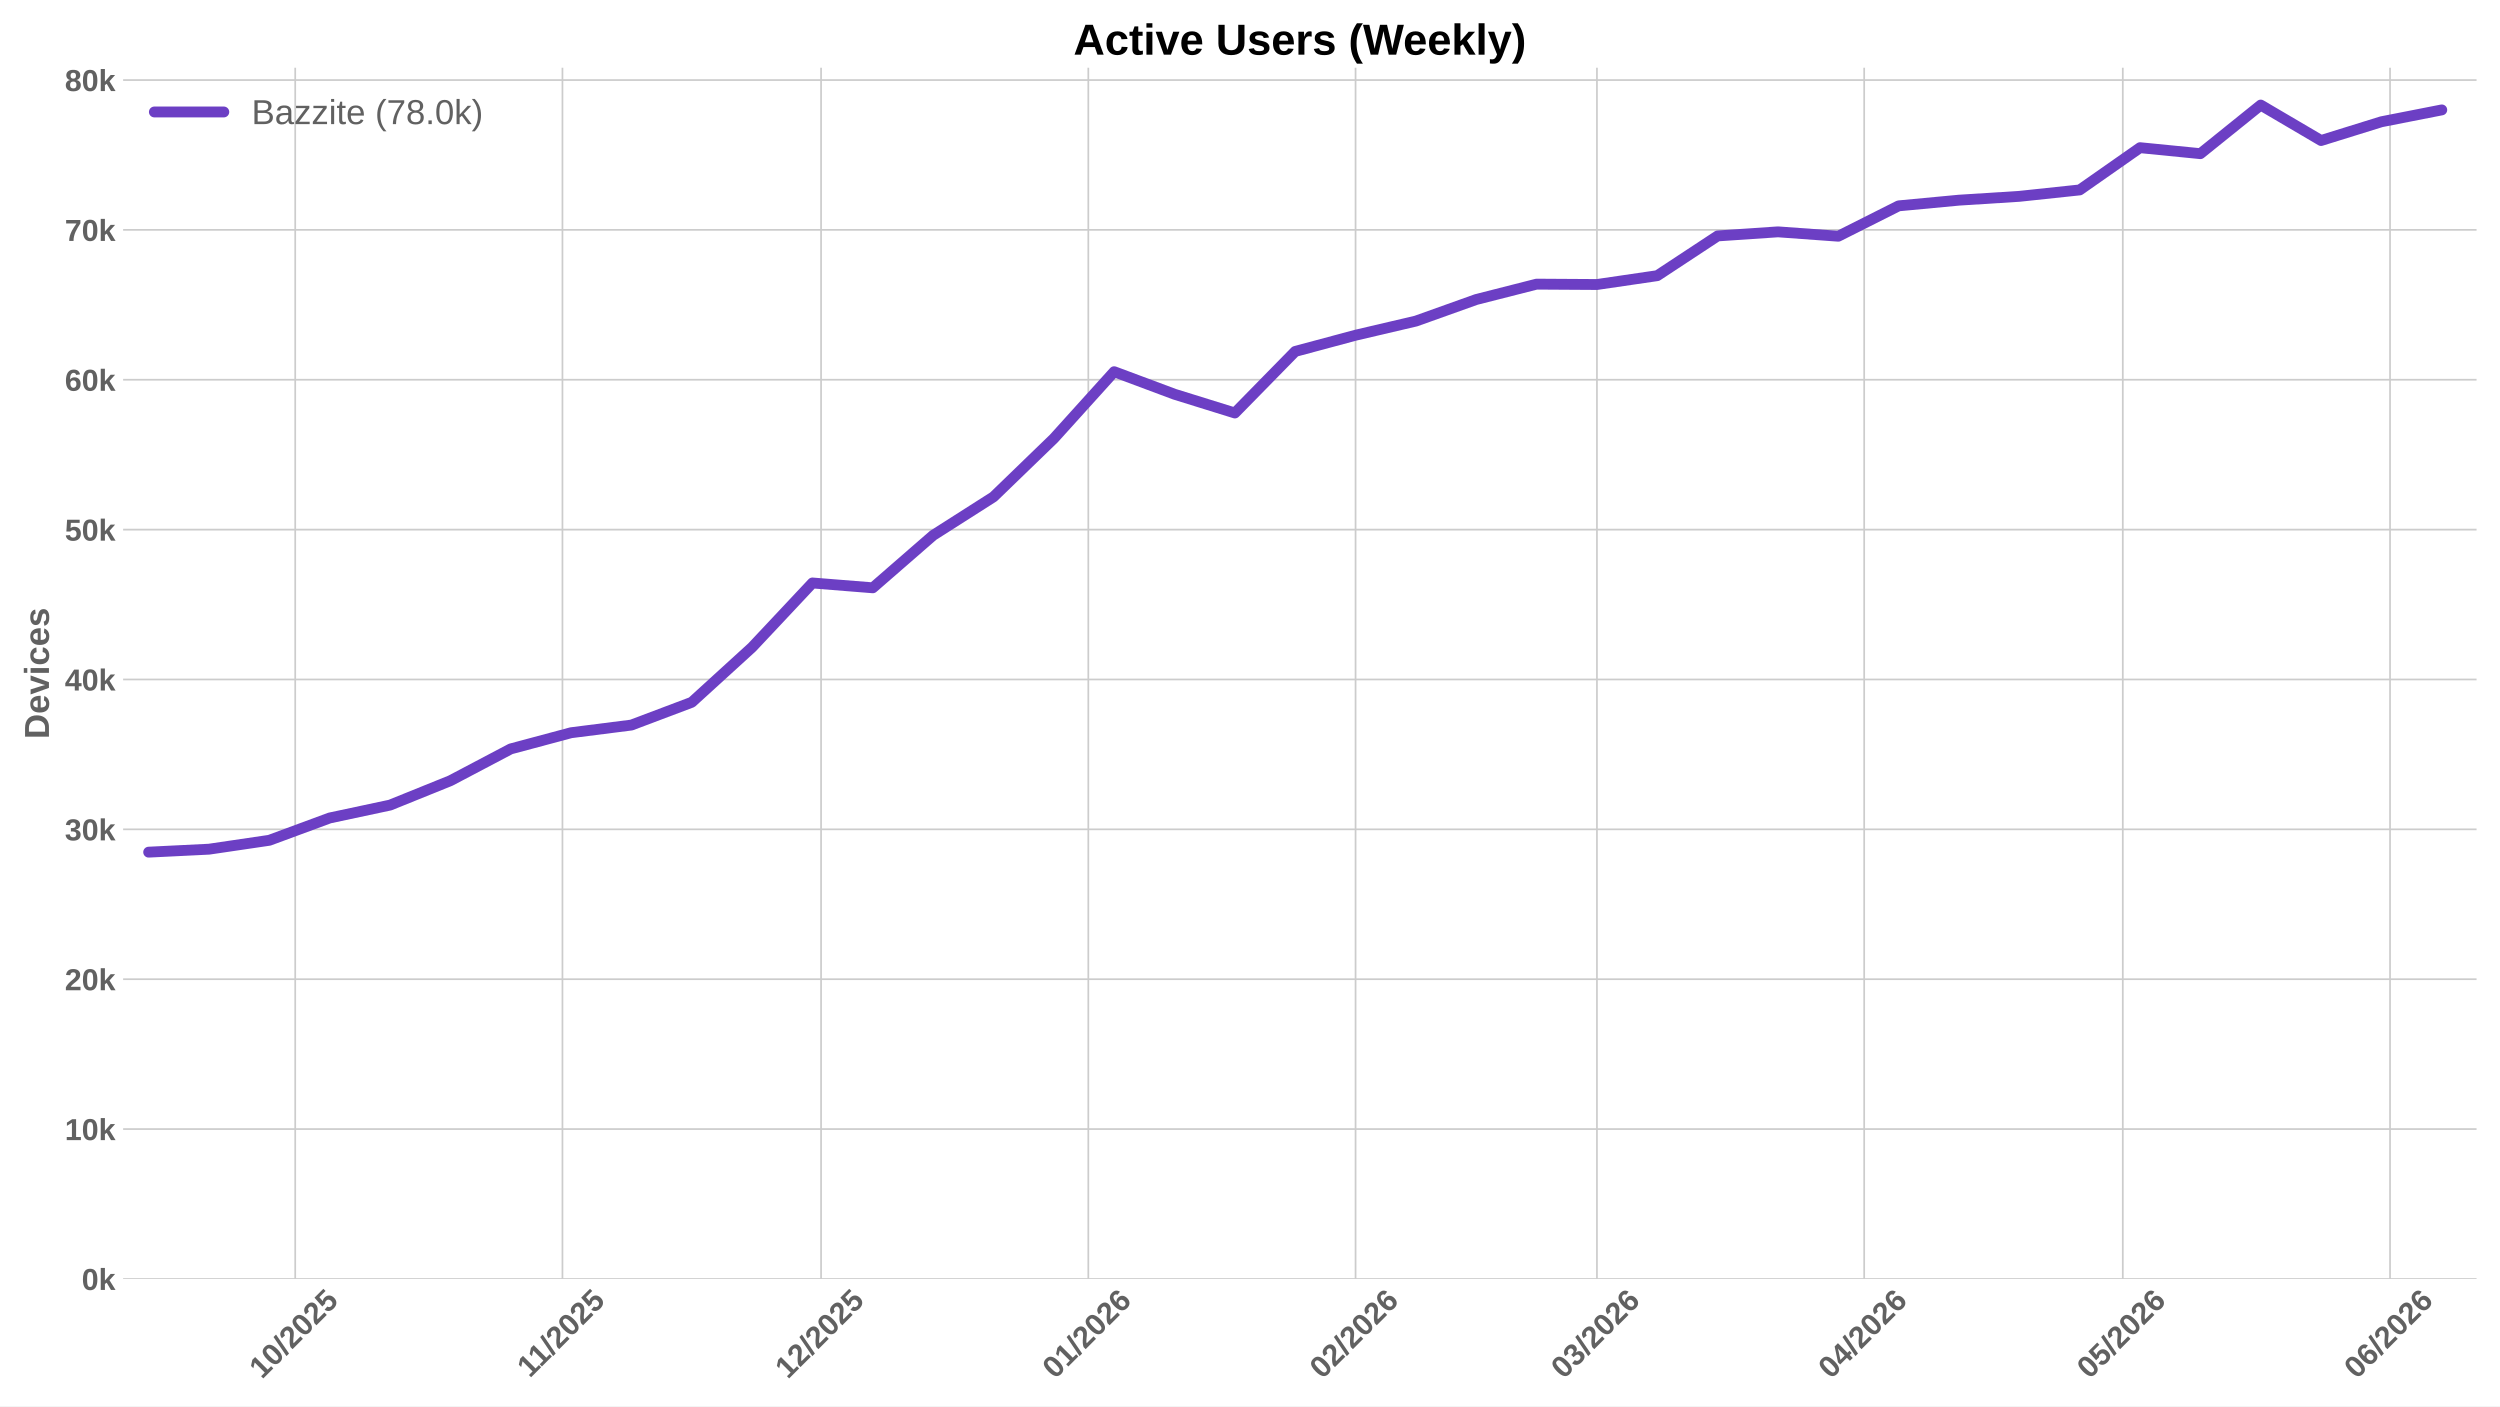
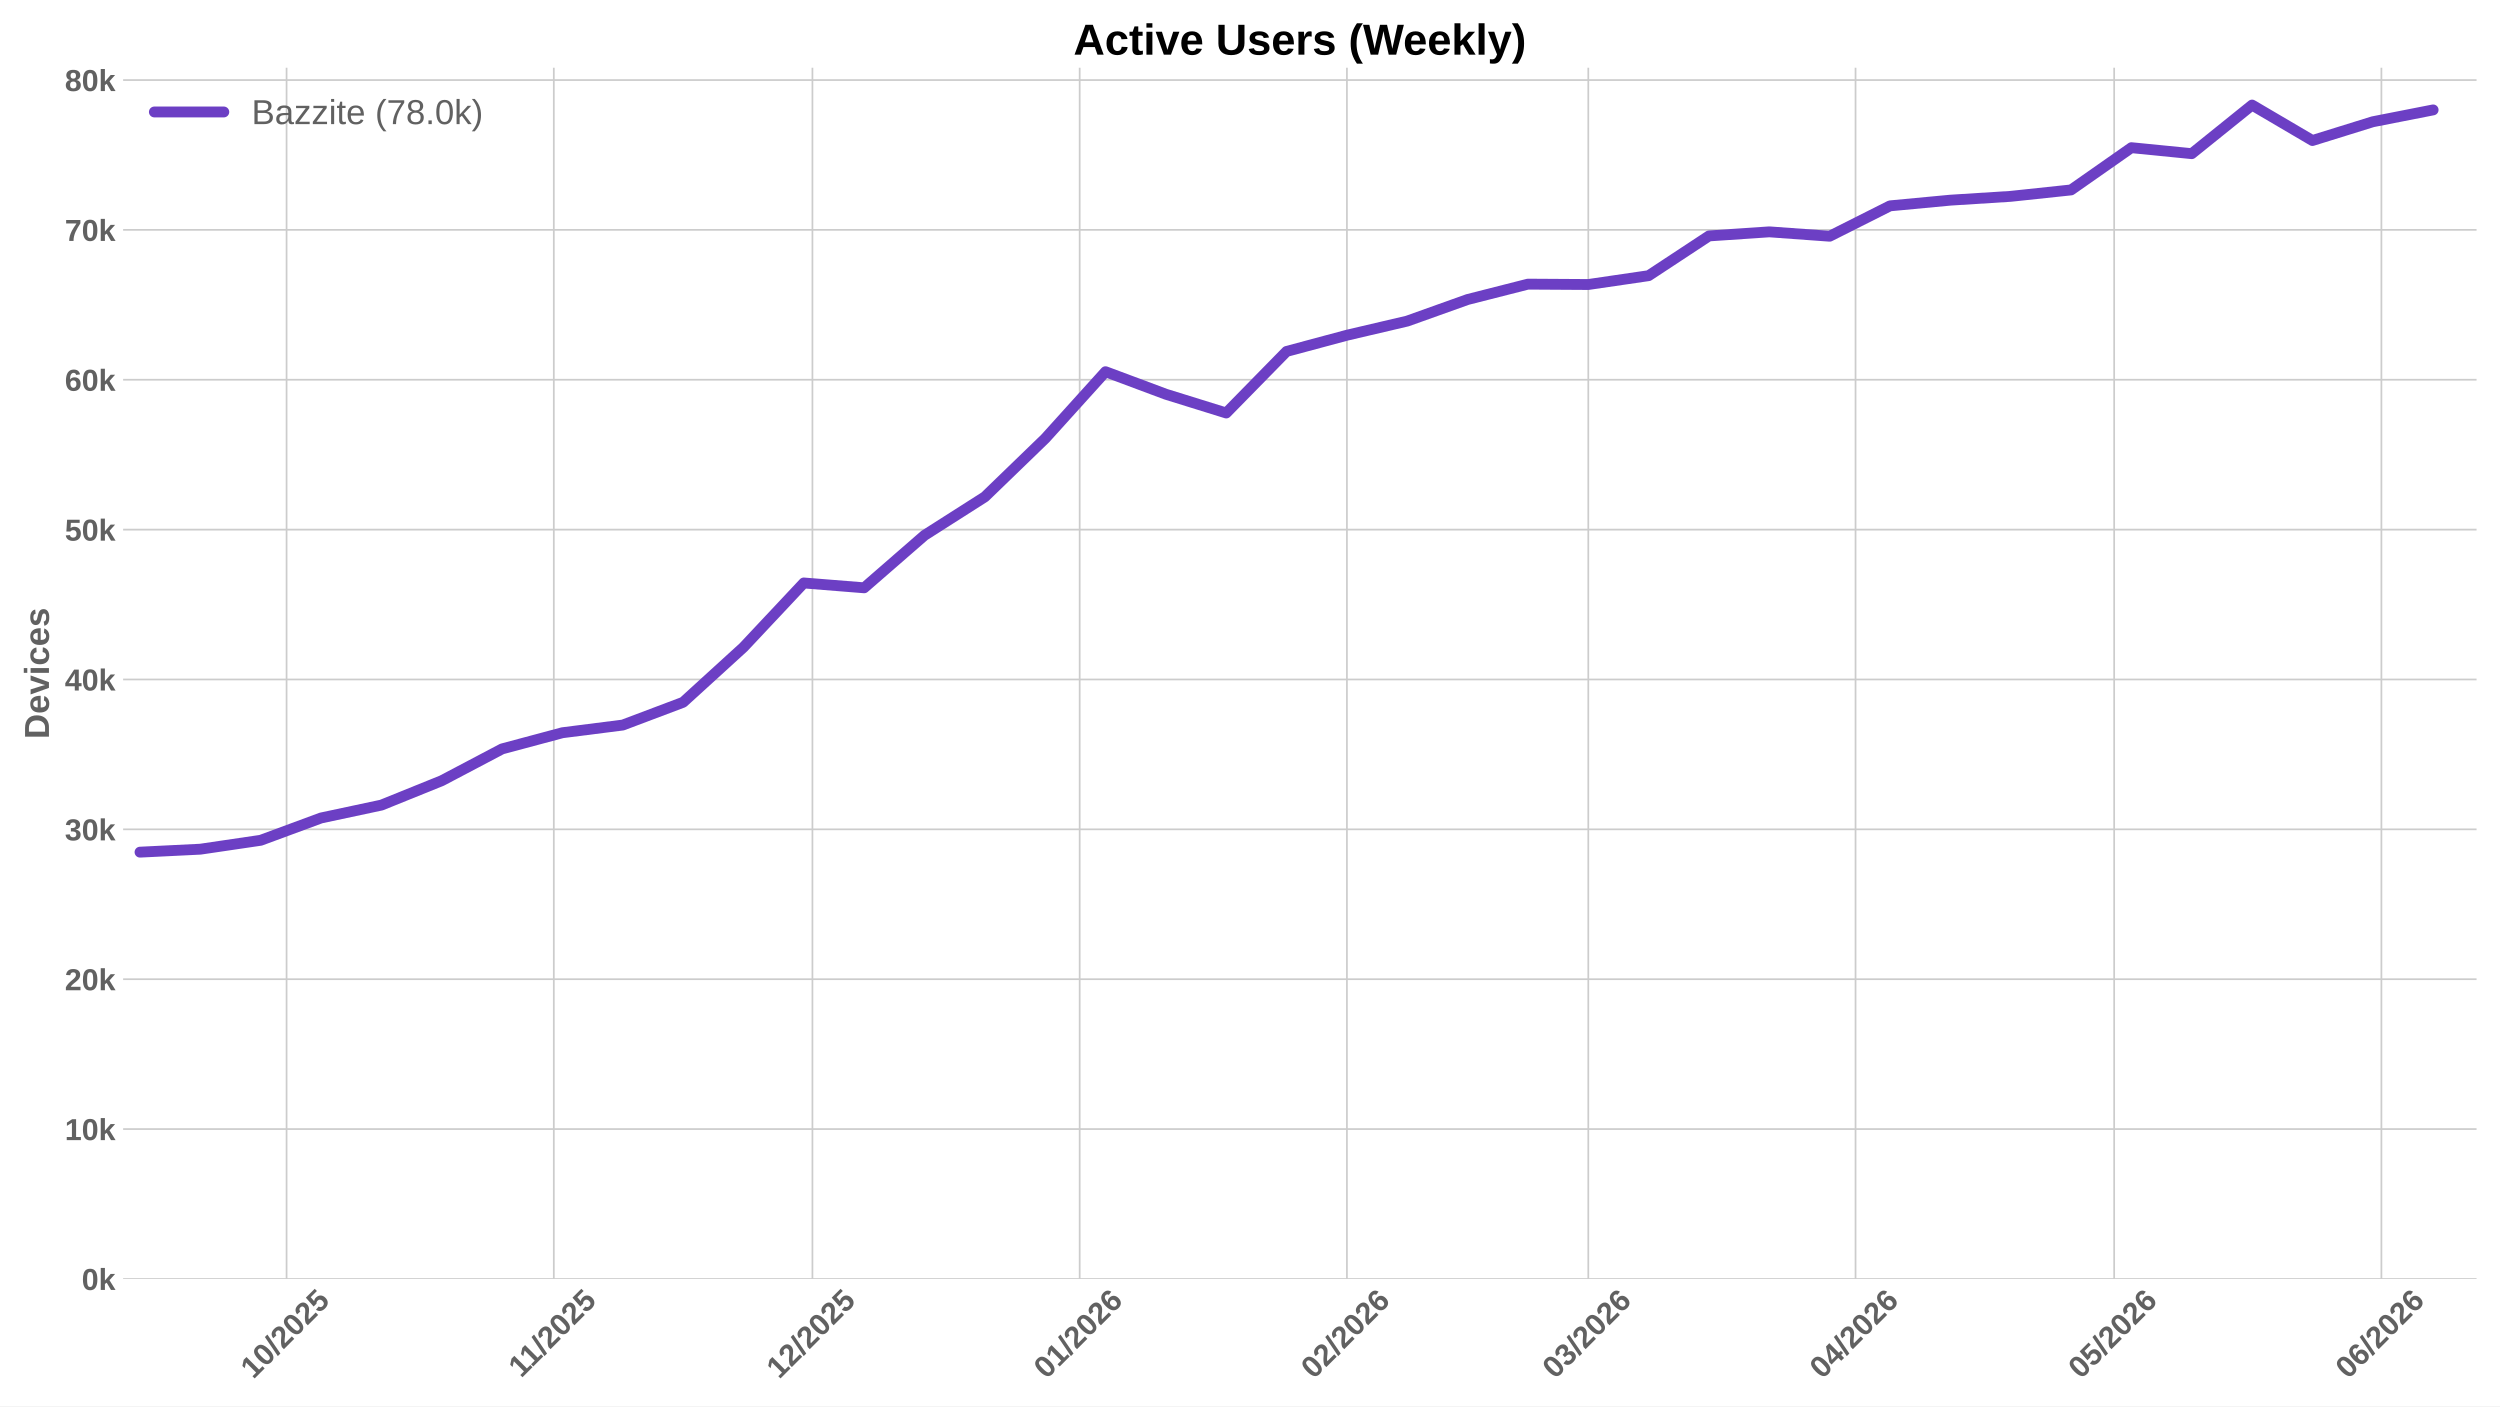
<svg xmlns="http://www.w3.org/2000/svg" xmlns:xlink="http://www.w3.org/1999/xlink" width="1152pt" height="648pt" viewBox="0 0 1152 648" version="1.1">
  <defs>
    <style type="text/css">*{stroke-linejoin: round; stroke-linecap: butt}</style>
  </defs>
  <g id="figure_1">
    <g id="patch_1">
      <path d="M 0 648  L 1152 648  L 1152 0  L 0 0  z " style="fill: #ffffff" />
    </g>
    <g id="axes_1">
      <g id="patch_2">
        <path d="M 56.73 589.343  L 1141.2 589.343  L 1141.2 31.2  L 56.73 31.2  z " style="fill: #ffffff" />
      </g>
      <g id="matplotlib.axis_1">
        <g id="xtick_1">
          <g id="line2d_1">
-             <path d="M 136.033 589.343  L 136.033 31.2  " clip-path="url(#pcc58711323)" style="fill: none; stroke: #cccccc; stroke-width: 0.8; stroke-linecap: round" />
+             <path d="M 132.051 589.343  L 132.051 31.2  " clip-path="url(#pa028aa3d44)" style="fill: none; stroke: #cccccc; stroke-width: 0.8; stroke-linecap: round" />
          </g>
          <g id="line2d_2" />
          <g id="text_1">
-             <g style="fill: #616161" transform="translate(120.7027 635.7977) rotate(-45) scale(0.14 -0.14)">
+             <g style="fill: #616161" transform="translate(116.7211 635.7977) rotate(-45) scale(0.14 -0.14)">
              <defs>
                <path id="LiberationSans-Bold-31" d="M 403 0  L 403 653  L 1494 653  L 1494 3656  L 438 2997  L 438 3688  L 1541 4403  L 2372 4403  L 2372 653  L 3381 653  L 3381 0  L 403 0  z " transform="scale(0.015625)" />
                <path id="LiberationSans-Bold-30" d="M 3297 2203  Q 3297 1088 2914 512  Q 2531 -63 1766 -63  Q 253 -63 253 2203  Q 253 2994 418 3494  Q 584 3994 915 4231  Q 1247 4469 1791 4469  Q 2572 4469 2934 3903  Q 3297 3338 3297 2203  z M 2416 2203  Q 2416 2813 2356 3150  Q 2297 3488 2165 3634  Q 2034 3781 1784 3781  Q 1519 3781 1383 3632  Q 1247 3484 1189 3148  Q 1131 2813 1131 2203  Q 1131 1600 1192 1261  Q 1253 922 1386 775  Q 1519 628 1772 628  Q 2022 628 2158 783  Q 2294 938 2355 1278  Q 2416 1619 2416 2203  z " transform="scale(0.015625)" />
                <path id="LiberationSans-Bold-2f" d="M 63 -128  L 972 4638  L 1716 4638  L 822 -128  L 63 -128  z " transform="scale(0.015625)" />
                <path id="LiberationSans-Bold-32" d="M 222 0  L 222 609  Q 394 988 711 1347  Q 1028 1706 1509 2097  Q 1972 2472 2158 2715  Q 2344 2959 2344 3194  Q 2344 3769 1766 3769  Q 1484 3769 1336 3617  Q 1188 3466 1144 3163  L 259 3213  Q 334 3825 717 4147  Q 1100 4469 1759 4469  Q 2472 4469 2853 4144  Q 3234 3819 3234 3231  Q 3234 2922 3112 2672  Q 2991 2422 2800 2211  Q 2609 2000 2376 1815  Q 2144 1631 1925 1456  Q 1706 1281 1526 1103  Q 1347 925 1259 722  L 3303 722  L 3303 0  L 222 0  z " transform="scale(0.015625)" />
                <path id="LiberationSans-Bold-35" d="M 3381 1466  Q 3381 766 2945 351  Q 2509 -63 1750 -63  Q 1088 -63 689 235  Q 291 534 197 1100  L 1075 1172  Q 1144 891 1319 762  Q 1494 634 1759 634  Q 2088 634 2283 843  Q 2478 1053 2478 1447  Q 2478 1794 2293 2001  Q 2109 2209 1778 2209  Q 1413 2209 1181 1925  L 325 1925  L 478 4403  L 3125 4403  L 3125 3750  L 1275 3750  L 1203 2638  Q 1522 2919 2000 2919  Q 2628 2919 3004 2528  Q 3381 2138 3381 1466  z " transform="scale(0.015625)" />
              </defs>
              <use xlink:href="#LiberationSans-Bold-31" />
              <use xlink:href="#LiberationSans-Bold-30" transform="translate(55.61523 0)" />
              <use xlink:href="#LiberationSans-Bold-2f" transform="translate(111.2305 0)" />
              <use xlink:href="#LiberationSans-Bold-32" transform="translate(139.0137 0)" />
              <use xlink:href="#LiberationSans-Bold-30" transform="translate(194.6289 0)" />
              <use xlink:href="#LiberationSans-Bold-32" transform="translate(250.2441 0)" />
              <use xlink:href="#LiberationSans-Bold-35" transform="translate(305.8594 0)" />
            </g>
          </g>
        </g>
        <g id="xtick_2">
          <g id="line2d_3">
-             <path d="M 259.178 589.343  L 259.178 31.2  " clip-path="url(#pcc58711323)" style="fill: none; stroke: #cccccc; stroke-width: 0.8; stroke-linecap: round" />
+             <path d="M 255.196 589.343  L 255.196 31.2  " clip-path="url(#pa028aa3d44)" style="fill: none; stroke: #cccccc; stroke-width: 0.8; stroke-linecap: round" />
          </g>
          <g id="line2d_4" />
          <g id="text_2">
-             <g style="fill: #616161" transform="translate(244.1198 635.2532) rotate(-45) scale(0.14 -0.14)">
+             <g style="fill: #616161" transform="translate(240.1382 635.2532) rotate(-45) scale(0.14 -0.14)">
              <use xlink:href="#LiberationSans-Bold-31" />
              <use xlink:href="#LiberationSans-Bold-31" transform="translate(50.11523 0)" />
              <use xlink:href="#LiberationSans-Bold-2f" transform="translate(105.7305 0)" />
              <use xlink:href="#LiberationSans-Bold-32" transform="translate(133.5137 0)" />
              <use xlink:href="#LiberationSans-Bold-30" transform="translate(189.1289 0)" />
              <use xlink:href="#LiberationSans-Bold-32" transform="translate(244.7441 0)" />
              <use xlink:href="#LiberationSans-Bold-35" transform="translate(300.3594 0)" />
            </g>
          </g>
        </g>
        <g id="xtick_3">
          <g id="line2d_5">
-             <path d="M 378.35 589.343  L 378.35 31.2  " clip-path="url(#pcc58711323)" style="fill: none; stroke: #cccccc; stroke-width: 0.8; stroke-linecap: round" />
+             <path d="M 374.369 589.343  L 374.369 31.2  " clip-path="url(#pa028aa3d44)" style="fill: none; stroke: #cccccc; stroke-width: 0.8; stroke-linecap: round" />
          </g>
          <g id="line2d_6" />
          <g id="text_3">
-             <g style="fill: #616161" transform="translate(363.0201 635.7977) rotate(-45) scale(0.14 -0.14)">
+             <g style="fill: #616161" transform="translate(359.0385 635.7977) rotate(-45) scale(0.14 -0.14)">
              <use xlink:href="#LiberationSans-Bold-31" />
              <use xlink:href="#LiberationSans-Bold-32" transform="translate(55.61523 0)" />
              <use xlink:href="#LiberationSans-Bold-2f" transform="translate(111.2305 0)" />
              <use xlink:href="#LiberationSans-Bold-32" transform="translate(139.0137 0)" />
              <use xlink:href="#LiberationSans-Bold-30" transform="translate(194.6289 0)" />
              <use xlink:href="#LiberationSans-Bold-32" transform="translate(250.2441 0)" />
              <use xlink:href="#LiberationSans-Bold-35" transform="translate(305.8594 0)" />
            </g>
          </g>
        </g>
        <g id="xtick_4">
          <g id="line2d_7">
-             <path d="M 501.495 589.343  L 501.495 31.2  " clip-path="url(#pcc58711323)" style="fill: none; stroke: #cccccc; stroke-width: 0.8; stroke-linecap: round" />
+             <path d="M 497.514 589.343  L 497.514 31.2  " clip-path="url(#pa028aa3d44)" style="fill: none; stroke: #cccccc; stroke-width: 0.8; stroke-linecap: round" />
          </g>
          <g id="line2d_8" />
          <g id="text_4">
-             <g style="fill: #616161" transform="translate(486.1651 635.7977) rotate(-45) scale(0.14 -0.14)">
+             <g style="fill: #616161" transform="translate(482.1835 635.7977) rotate(-45) scale(0.14 -0.14)">
              <defs>
                <path id="LiberationSans-Bold-36" d="M 3328 1441  Q 3328 738 2934 337  Q 2541 -63 1847 -63  Q 1069 -63 651 482  Q 234 1028 234 2100  Q 234 3278 657 3873  Q 1081 4469 1869 4469  Q 2428 4469 2751 4222  Q 3075 3975 3209 3456  L 2381 3341  Q 2263 3775 1850 3775  Q 1497 3775 1295 3422  Q 1094 3069 1094 2350  Q 1234 2584 1484 2709  Q 1734 2834 2050 2834  Q 2641 2834 2984 2459  Q 3328 2084 3328 1441  z M 2447 1416  Q 2447 1791 2273 1989  Q 2100 2188 1797 2188  Q 1506 2188 1331 2002  Q 1156 1816 1156 1509  Q 1156 1125 1339 873  Q 1522 622 1819 622  Q 2116 622 2281 833  Q 2447 1044 2447 1416  z " transform="scale(0.015625)" />
              </defs>
              <use xlink:href="#LiberationSans-Bold-30" />
              <use xlink:href="#LiberationSans-Bold-31" transform="translate(55.61523 0)" />
              <use xlink:href="#LiberationSans-Bold-2f" transform="translate(111.2305 0)" />
              <use xlink:href="#LiberationSans-Bold-32" transform="translate(139.0137 0)" />
              <use xlink:href="#LiberationSans-Bold-30" transform="translate(194.6289 0)" />
              <use xlink:href="#LiberationSans-Bold-32" transform="translate(250.2441 0)" />
              <use xlink:href="#LiberationSans-Bold-36" transform="translate(305.8594 0)" />
            </g>
          </g>
        </g>
        <g id="xtick_5">
          <g id="line2d_9">
-             <path d="M 624.64 589.343  L 624.64 31.2  " clip-path="url(#pcc58711323)" style="fill: none; stroke: #cccccc; stroke-width: 0.8; stroke-linecap: round" />
+             <path d="M 620.659 589.343  L 620.659 31.2  " clip-path="url(#pa028aa3d44)" style="fill: none; stroke: #cccccc; stroke-width: 0.8; stroke-linecap: round" />
          </g>
          <g id="line2d_10" />
          <g id="text_5">
-             <g style="fill: #616161" transform="translate(609.31 635.7977) rotate(-45) scale(0.14 -0.14)">
+             <g style="fill: #616161" transform="translate(605.3284 635.7977) rotate(-45) scale(0.14 -0.14)">
              <use xlink:href="#LiberationSans-Bold-30" />
              <use xlink:href="#LiberationSans-Bold-32" transform="translate(55.61523 0)" />
              <use xlink:href="#LiberationSans-Bold-2f" transform="translate(111.2305 0)" />
              <use xlink:href="#LiberationSans-Bold-32" transform="translate(139.0137 0)" />
              <use xlink:href="#LiberationSans-Bold-30" transform="translate(194.6289 0)" />
              <use xlink:href="#LiberationSans-Bold-32" transform="translate(250.2441 0)" />
              <use xlink:href="#LiberationSans-Bold-36" transform="translate(305.8594 0)" />
            </g>
          </g>
        </g>
        <g id="xtick_6">
          <g id="line2d_11">
-             <path d="M 735.868 589.343  L 735.868 31.2  " clip-path="url(#pcc58711323)" style="fill: none; stroke: #cccccc; stroke-width: 0.8; stroke-linecap: round" />
+             <path d="M 731.886 589.343  L 731.886 31.2  " clip-path="url(#pa028aa3d44)" style="fill: none; stroke: #cccccc; stroke-width: 0.8; stroke-linecap: round" />
          </g>
          <g id="line2d_12" />
          <g id="text_6">
-             <g style="fill: #616161" transform="translate(720.5377 635.7977) rotate(-45) scale(0.14 -0.14)">
+             <g style="fill: #616161" transform="translate(716.5561 635.7977) rotate(-45) scale(0.14 -0.14)">
              <defs>
                <path id="LiberationSans-Bold-33" d="M 3328 1222  Q 3328 603 2922 265  Q 2516 -72 1766 -72  Q 1056 -72 637 254  Q 219 581 147 1197  L 1041 1275  Q 1125 641 1763 641  Q 2078 641 2253 797  Q 2428 953 2428 1275  Q 2428 1569 2215 1725  Q 2003 1881 1584 1881  L 1278 1881  L 1278 2591  L 1566 2591  Q 1944 2591 2134 2745  Q 2325 2900 2325 3188  Q 2325 3459 2173 3614  Q 2022 3769 1731 3769  Q 1459 3769 1292 3619  Q 1125 3469 1100 3194  L 222 3256  Q 291 3825 694 4147  Q 1097 4469 1747 4469  Q 2438 4469 2827 4158  Q 3216 3847 3216 3297  Q 3216 2884 2973 2618  Q 2731 2353 2275 2266  L 2275 2253  Q 2781 2194 3054 1920  Q 3328 1647 3328 1222  z " transform="scale(0.015625)" />
              </defs>
              <use xlink:href="#LiberationSans-Bold-30" />
              <use xlink:href="#LiberationSans-Bold-33" transform="translate(55.61523 0)" />
              <use xlink:href="#LiberationSans-Bold-2f" transform="translate(111.2305 0)" />
              <use xlink:href="#LiberationSans-Bold-32" transform="translate(139.0137 0)" />
              <use xlink:href="#LiberationSans-Bold-30" transform="translate(194.6289 0)" />
              <use xlink:href="#LiberationSans-Bold-32" transform="translate(250.2441 0)" />
              <use xlink:href="#LiberationSans-Bold-36" transform="translate(305.8594 0)" />
            </g>
          </g>
        </g>
        <g id="xtick_7">
          <g id="line2d_13">
-             <path d="M 859.013 589.343  L 859.013 31.2  " clip-path="url(#pcc58711323)" style="fill: none; stroke: #cccccc; stroke-width: 0.8; stroke-linecap: round" />
+             <path d="M 855.031 589.343  L 855.031 31.2  " clip-path="url(#pa028aa3d44)" style="fill: none; stroke: #cccccc; stroke-width: 0.8; stroke-linecap: round" />
          </g>
          <g id="line2d_14" />
          <g id="text_7">
-             <g style="fill: #616161" transform="translate(843.6827 635.7977) rotate(-45) scale(0.14 -0.14)">
+             <g style="fill: #616161" transform="translate(839.7011 635.7977) rotate(-45) scale(0.14 -0.14)">
              <defs>
                <path id="LiberationSans-Bold-34" d="M 2938 897  L 2938 0  L 2100 0  L 2100 897  L 97 897  L 97 1556  L 1956 4403  L 2938 4403  L 2938 1550  L 3525 1550  L 3525 897  L 2938 897  z M 2100 2991  Q 2100 3159 2111 3356  Q 2122 3553 2128 3609  Q 2047 3434 1834 3103  L 813 1550  L 2100 1550  L 2100 2991  z " transform="scale(0.015625)" />
              </defs>
              <use xlink:href="#LiberationSans-Bold-30" />
              <use xlink:href="#LiberationSans-Bold-34" transform="translate(55.61523 0)" />
              <use xlink:href="#LiberationSans-Bold-2f" transform="translate(111.2305 0)" />
              <use xlink:href="#LiberationSans-Bold-32" transform="translate(139.0137 0)" />
              <use xlink:href="#LiberationSans-Bold-30" transform="translate(194.6289 0)" />
              <use xlink:href="#LiberationSans-Bold-32" transform="translate(250.2441 0)" />
              <use xlink:href="#LiberationSans-Bold-36" transform="translate(305.8594 0)" />
            </g>
          </g>
        </g>
        <g id="xtick_8">
          <g id="line2d_15">
-             <path d="M 978.185 589.343  L 978.185 31.2  " clip-path="url(#pcc58711323)" style="fill: none; stroke: #cccccc; stroke-width: 0.8; stroke-linecap: round" />
+             <path d="M 974.204 589.343  L 974.204 31.2  " clip-path="url(#pa028aa3d44)" style="fill: none; stroke: #cccccc; stroke-width: 0.8; stroke-linecap: round" />
          </g>
          <g id="line2d_16" />
          <g id="text_8">
-             <g style="fill: #616161" transform="translate(962.8552 635.7977) rotate(-45) scale(0.14 -0.14)">
+             <g style="fill: #616161" transform="translate(958.8736 635.7977) rotate(-45) scale(0.14 -0.14)">
              <use xlink:href="#LiberationSans-Bold-30" />
              <use xlink:href="#LiberationSans-Bold-35" transform="translate(55.61523 0)" />
              <use xlink:href="#LiberationSans-Bold-2f" transform="translate(111.2305 0)" />
              <use xlink:href="#LiberationSans-Bold-32" transform="translate(139.0137 0)" />
              <use xlink:href="#LiberationSans-Bold-30" transform="translate(194.6289 0)" />
              <use xlink:href="#LiberationSans-Bold-32" transform="translate(250.2441 0)" />
              <use xlink:href="#LiberationSans-Bold-36" transform="translate(305.8594 0)" />
            </g>
          </g>
        </g>
        <g id="xtick_9">
          <g id="line2d_17">
-             <path d="M 1101.33 589.343  L 1101.33 31.2  " clip-path="url(#pcc58711323)" style="fill: none; stroke: #cccccc; stroke-width: 0.8; stroke-linecap: round" />
+             <path d="M 1097.349 589.343  L 1097.349 31.2  " clip-path="url(#pa028aa3d44)" style="fill: none; stroke: #cccccc; stroke-width: 0.8; stroke-linecap: round" />
          </g>
          <g id="line2d_18" />
          <g id="text_9">
-             <g style="fill: #616161" transform="translate(1086 635.7977) rotate(-45) scale(0.14 -0.14)">
+             <g style="fill: #616161" transform="translate(1082.019 635.7977) rotate(-45) scale(0.14 -0.14)">
              <use xlink:href="#LiberationSans-Bold-30" />
              <use xlink:href="#LiberationSans-Bold-36" transform="translate(55.61523 0)" />
              <use xlink:href="#LiberationSans-Bold-2f" transform="translate(111.2305 0)" />
              <use xlink:href="#LiberationSans-Bold-32" transform="translate(139.0137 0)" />
              <use xlink:href="#LiberationSans-Bold-30" transform="translate(194.6289 0)" />
              <use xlink:href="#LiberationSans-Bold-32" transform="translate(250.2441 0)" />
              <use xlink:href="#LiberationSans-Bold-36" transform="translate(305.8594 0)" />
            </g>
          </g>
        </g>
      </g>
      <g id="matplotlib.axis_2">
        <g id="ytick_1">
          <g id="line2d_19">
-             <path d="M 56.73 589.343  L 1141.2 589.343  " clip-path="url(#pcc58711323)" style="fill: none; stroke: #cccccc; stroke-width: 0.8; stroke-linecap: round" />
+             <path d="M 56.73 589.343  L 1141.2 589.343  " clip-path="url(#pa028aa3d44)" style="fill: none; stroke: #cccccc; stroke-width: 0.8; stroke-linecap: round" />
          </g>
          <g id="line2d_20" />
          <g id="text_10">
            <g style="fill: #616161" transform="translate(37.65937 594.416) scale(0.14 -0.14)">
              <defs>
                <path id="LiberationSans-Bold-6b" d="M 2606 0  L 1703 1531  L 1325 1269  L 1325 0  L 447 0  L 447 4638  L 1325 4638  L 1325 1981  L 2531 3381  L 3475 3381  L 2288 2063  L 3566 0  L 2606 0  z " transform="scale(0.015625)" />
              </defs>
              <use xlink:href="#LiberationSans-Bold-30" />
              <use xlink:href="#LiberationSans-Bold-6b" transform="translate(55.61523 0)" />
            </g>
          </g>
        </g>
        <g id="ytick_2">
          <g id="line2d_21">
-             <path d="M 56.73 520.285  L 1141.2 520.285  " clip-path="url(#pcc58711323)" style="fill: none; stroke: #cccccc; stroke-width: 0.8; stroke-linecap: round" />
+             <path d="M 56.73 520.285  L 1141.2 520.285  " clip-path="url(#pa028aa3d44)" style="fill: none; stroke: #cccccc; stroke-width: 0.8; stroke-linecap: round" />
          </g>
          <g id="line2d_22" />
          <g id="text_11">
            <g style="fill: #616161" transform="translate(29.87406 525.3581) scale(0.14 -0.14)">
              <use xlink:href="#LiberationSans-Bold-31" />
              <use xlink:href="#LiberationSans-Bold-30" transform="translate(55.61523 0)" />
              <use xlink:href="#LiberationSans-Bold-6b" transform="translate(111.2305 0)" />
            </g>
          </g>
        </g>
        <g id="ytick_3">
          <g id="line2d_23">
-             <path d="M 56.73 451.227  L 1141.2 451.227  " clip-path="url(#pcc58711323)" style="fill: none; stroke: #cccccc; stroke-width: 0.8; stroke-linecap: round" />
+             <path d="M 56.73 451.227  L 1141.2 451.227  " clip-path="url(#pa028aa3d44)" style="fill: none; stroke: #cccccc; stroke-width: 0.8; stroke-linecap: round" />
          </g>
          <g id="line2d_24" />
          <g id="text_12">
            <g style="fill: #616161" transform="translate(29.87406 456.3003) scale(0.14 -0.14)">
              <use xlink:href="#LiberationSans-Bold-32" />
              <use xlink:href="#LiberationSans-Bold-30" transform="translate(55.61523 0)" />
              <use xlink:href="#LiberationSans-Bold-6b" transform="translate(111.2305 0)" />
            </g>
          </g>
        </g>
        <g id="ytick_4">
          <g id="line2d_25">
-             <path d="M 56.73 382.17  L 1141.2 382.17  " clip-path="url(#pcc58711323)" style="fill: none; stroke: #cccccc; stroke-width: 0.8; stroke-linecap: round" />
+             <path d="M 56.73 382.17  L 1141.2 382.17  " clip-path="url(#pa028aa3d44)" style="fill: none; stroke: #cccccc; stroke-width: 0.8; stroke-linecap: round" />
          </g>
          <g id="line2d_26" />
          <g id="text_13">
            <g style="fill: #616161" transform="translate(29.87406 387.2424) scale(0.14 -0.14)">
              <use xlink:href="#LiberationSans-Bold-33" />
              <use xlink:href="#LiberationSans-Bold-30" transform="translate(55.61523 0)" />
              <use xlink:href="#LiberationSans-Bold-6b" transform="translate(111.2305 0)" />
            </g>
          </g>
        </g>
        <g id="ytick_5">
          <g id="line2d_27">
-             <path d="M 56.73 313.112  L 1141.2 313.112  " clip-path="url(#pcc58711323)" style="fill: none; stroke: #cccccc; stroke-width: 0.8; stroke-linecap: round" />
+             <path d="M 56.73 313.112  L 1141.2 313.112  " clip-path="url(#pa028aa3d44)" style="fill: none; stroke: #cccccc; stroke-width: 0.8; stroke-linecap: round" />
          </g>
          <g id="line2d_28" />
          <g id="text_14">
            <g style="fill: #616161" transform="translate(29.87406 318.1846) scale(0.14 -0.14)">
              <use xlink:href="#LiberationSans-Bold-34" />
              <use xlink:href="#LiberationSans-Bold-30" transform="translate(55.61523 0)" />
              <use xlink:href="#LiberationSans-Bold-6b" transform="translate(111.2305 0)" />
            </g>
          </g>
        </g>
        <g id="ytick_6">
          <g id="line2d_29">
-             <path d="M 56.73 244.054  L 1141.2 244.054  " clip-path="url(#pcc58711323)" style="fill: none; stroke: #cccccc; stroke-width: 0.8; stroke-linecap: round" />
+             <path d="M 56.73 244.054  L 1141.2 244.054  " clip-path="url(#pa028aa3d44)" style="fill: none; stroke: #cccccc; stroke-width: 0.8; stroke-linecap: round" />
          </g>
          <g id="line2d_30" />
          <g id="text_15">
            <g style="fill: #616161" transform="translate(29.87406 249.1267) scale(0.14 -0.14)">
              <use xlink:href="#LiberationSans-Bold-35" />
              <use xlink:href="#LiberationSans-Bold-30" transform="translate(55.61523 0)" />
              <use xlink:href="#LiberationSans-Bold-6b" transform="translate(111.2305 0)" />
            </g>
          </g>
        </g>
        <g id="ytick_7">
          <g id="line2d_31">
-             <path d="M 56.73 174.996  L 1141.2 174.996  " clip-path="url(#pcc58711323)" style="fill: none; stroke: #cccccc; stroke-width: 0.8; stroke-linecap: round" />
+             <path d="M 56.73 174.996  L 1141.2 174.996  " clip-path="url(#pa028aa3d44)" style="fill: none; stroke: #cccccc; stroke-width: 0.8; stroke-linecap: round" />
          </g>
          <g id="line2d_32" />
          <g id="text_16">
            <g style="fill: #616161" transform="translate(29.87406 180.0689) scale(0.14 -0.14)">
              <use xlink:href="#LiberationSans-Bold-36" />
              <use xlink:href="#LiberationSans-Bold-30" transform="translate(55.61523 0)" />
              <use xlink:href="#LiberationSans-Bold-6b" transform="translate(111.2305 0)" />
            </g>
          </g>
        </g>
        <g id="ytick_8">
          <g id="line2d_33">
-             <path d="M 56.73 105.938  L 1141.2 105.938  " clip-path="url(#pcc58711323)" style="fill: none; stroke: #cccccc; stroke-width: 0.8; stroke-linecap: round" />
+             <path d="M 56.73 105.938  L 1141.2 105.938  " clip-path="url(#pa028aa3d44)" style="fill: none; stroke: #cccccc; stroke-width: 0.8; stroke-linecap: round" />
          </g>
          <g id="line2d_34" />
          <g id="text_17">
            <g style="fill: #616161" transform="translate(29.87406 111.011) scale(0.14 -0.14)">
              <defs>
                <path id="LiberationSans-Bold-37" d="M 3278 3706  Q 2981 3238 2717 2797  Q 2453 2356 2256 1911  Q 2059 1466 1945 995  Q 1831 525 1831 0  L 916 0  Q 916 550 1059 1064  Q 1203 1578 1475 2111  Q 1747 2644 2463 3681  L 275 3681  L 275 4403  L 3278 4403  L 3278 3706  z " transform="scale(0.015625)" />
              </defs>
              <use xlink:href="#LiberationSans-Bold-37" />
              <use xlink:href="#LiberationSans-Bold-30" transform="translate(55.61523 0)" />
              <use xlink:href="#LiberationSans-Bold-6b" transform="translate(111.2305 0)" />
            </g>
          </g>
        </g>
        <g id="ytick_9">
          <g id="line2d_35">
-             <path d="M 56.73 36.88  L 1141.2 36.88  " clip-path="url(#pcc58711323)" style="fill: none; stroke: #cccccc; stroke-width: 0.8; stroke-linecap: round" />
+             <path d="M 56.73 36.88  L 1141.2 36.88  " clip-path="url(#pa028aa3d44)" style="fill: none; stroke: #cccccc; stroke-width: 0.8; stroke-linecap: round" />
          </g>
          <g id="line2d_36" />
          <g id="text_18">
            <g style="fill: #616161" transform="translate(29.87406 41.95317) scale(0.14 -0.14)">
              <defs>
                <path id="LiberationSans-Bold-38" d="M 3363 1241  Q 3363 622 2953 279  Q 2544 -63 1784 -63  Q 1031 -63 617 278  Q 203 619 203 1234  Q 203 1656 447 1945  Q 691 2234 1100 2303  L 1100 2316  Q 744 2394 525 2669  Q 306 2944 306 3303  Q 306 3844 689 4156  Q 1072 4469 1772 4469  Q 2488 4469 2870 4164  Q 3253 3859 3253 3297  Q 3253 2938 3036 2666  Q 2819 2394 2453 2322  L 2453 2309  Q 2878 2241 3120 1961  Q 3363 1681 3363 1241  z M 2350 3250  Q 2350 3563 2206 3708  Q 2063 3853 1772 3853  Q 1203 3853 1203 3250  Q 1203 2619 1778 2619  Q 2066 2619 2208 2766  Q 2350 2913 2350 3250  z M 2453 1313  Q 2453 2003 1766 2003  Q 1447 2003 1276 1822  Q 1106 1641 1106 1300  Q 1106 913 1275 734  Q 1444 556 1791 556  Q 2131 556 2292 734  Q 2453 913 2453 1313  z " transform="scale(0.015625)" />
              </defs>
              <use xlink:href="#LiberationSans-Bold-38" />
              <use xlink:href="#LiberationSans-Bold-30" transform="translate(55.61523 0)" />
              <use xlink:href="#LiberationSans-Bold-6b" transform="translate(111.2305 0)" />
            </g>
          </g>
        </g>
        <g id="text_19">
          <g style="fill: #616161" transform="translate(22.55406 340.5153) rotate(-90) scale(0.16 -0.16)">
            <defs>
              <path id="LiberationSans-Bold-44" d="M 4353 2234  Q 4353 1553 4086 1045  Q 3819 538 3330 269  Q 2841 0 2209 0  L 428 0  L 428 4403  L 2022 4403  Q 3134 4403 3743 3842  Q 4353 3281 4353 2234  z M 3425 2234  Q 3425 2944 3056 3317  Q 2688 3691 2003 3691  L 1350 3691  L 1350 713  L 2131 713  Q 2725 713 3075 1122  Q 3425 1531 3425 2234  z " transform="scale(0.015625)" />
              <path id="LiberationSans-Bold-65" d="M 1831 -63  Q 1069 -63 659 389  Q 250 841 250 1706  Q 250 2544 665 2994  Q 1081 3444 1844 3444  Q 2572 3444 2956 2961  Q 3341 2478 3341 1547  L 3341 1522  L 1172 1522  Q 1172 1028 1355 776  Q 1538 525 1875 525  Q 2341 525 2463 928  L 3291 856  Q 2931 -63 1831 -63  z M 1831 2891  Q 1522 2891 1355 2675  Q 1188 2459 1178 2072  L 2491 2072  Q 2466 2481 2294 2686  Q 2122 2891 1831 2891  z " transform="scale(0.015625)" />
              <path id="LiberationSans-Bold-76" d="M 2284 0  L 1234 0  L 25 3381  L 953 3381  L 1544 1491  Q 1591 1334 1766 709  Q 1797 838 1894 1159  Q 1991 1481 2613 3381  L 3531 3381  L 2284 0  z " transform="scale(0.015625)" />
              <path id="LiberationSans-Bold-69" d="M 447 3991  L 447 4638  L 1325 4638  L 1325 3991  L 447 3991  z M 447 0  L 447 3381  L 1325 3381  L 1325 0  L 447 0  z " transform="scale(0.015625)" />
              <path id="LiberationSans-Bold-63" d="M 1856 -63  Q 1088 -63 669 395  Q 250 853 250 1672  Q 250 2509 672 2976  Q 1094 3444 1869 3444  Q 2466 3444 2856 3144  Q 3247 2844 3347 2316  L 2463 2272  Q 2425 2531 2275 2686  Q 2125 2841 1850 2841  Q 1172 2841 1172 1706  Q 1172 538 1863 538  Q 2113 538 2281 695  Q 2450 853 2491 1166  L 3372 1125  Q 3325 778 3123 506  Q 2922 234 2594 85  Q 2266 -63 1856 -63  z " transform="scale(0.015625)" />
              <path id="LiberationSans-Bold-73" d="M 3297 988  Q 3297 497 2895 217  Q 2494 -63 1784 -63  Q 1088 -63 717 157  Q 347 378 225 844  L 997 959  Q 1063 719 1223 619  Q 1384 519 1784 519  Q 2153 519 2322 612  Q 2491 706 2491 906  Q 2491 1069 2355 1164  Q 2219 1259 1894 1325  Q 1150 1472 890 1598  Q 631 1725 495 1926  Q 359 2128 359 2422  Q 359 2906 732 3176  Q 1106 3447 1791 3447  Q 2394 3447 2761 3212  Q 3128 2978 3219 2534  L 2441 2453  Q 2403 2659 2256 2761  Q 2109 2863 1791 2863  Q 1478 2863 1322 2783  Q 1166 2703 1166 2516  Q 1166 2369 1286 2283  Q 1406 2197 1691 2141  Q 2088 2059 2395 1973  Q 2703 1888 2889 1769  Q 3075 1650 3186 1464  Q 3297 1278 3297 988  z " transform="scale(0.015625)" />
            </defs>
            <use xlink:href="#LiberationSans-Bold-44" />
            <use xlink:href="#LiberationSans-Bold-65" transform="translate(72.2168 0)" />
            <use xlink:href="#LiberationSans-Bold-76" transform="translate(127.832 0)" />
            <use xlink:href="#LiberationSans-Bold-69" transform="translate(183.4473 0)" />
            <use xlink:href="#LiberationSans-Bold-63" transform="translate(211.2305 0)" />
            <use xlink:href="#LiberationSans-Bold-65" transform="translate(266.8457 0)" />
            <use xlink:href="#LiberationSans-Bold-73" transform="translate(322.4609 0)" />
          </g>
        </g>
      </g>
      <g id="line2d_37">
-         <path d="M 68.502 392.673  L 96.309 391.306  L 124.116 387.204  L 151.923 376.921  L 179.73 370.989  L 207.536 359.747  L 235.343 345.092  L 263.15 337.641  L 290.957 334.105  L 318.764 323.609  L 346.571 298.264  L 374.378 268.632  L 402.185 270.862  L 429.992 246.678  L 457.799 228.951  L 485.606 202.06  L 513.413 171.281  L 541.22 181.667  L 569.026 190.306  L 596.833 161.937  L 624.64 154.472  L 652.447 147.953  L 680.254 138.009  L 708.061 130.93  L 735.868 131.103  L 763.675 127.028  L 791.482 108.714  L 819.289 106.836  L 847.096 108.852  L 874.903 94.854  L 902.71 92.237  L 930.516 90.476  L 958.323 87.52  L 986.13 68.053  L 1013.937 70.808  L 1041.744 48.413  L 1069.551 64.752  L 1097.358 56.106  L 1125.165 50.644  " clip-path="url(#pcc58711323)" style="fill: none; stroke: #6c3fc4; stroke-width: 5; stroke-linecap: round" />
+         <path d="M 64.52 392.673  L 92.327 391.306  L 120.134 387.204  L 147.941 376.921  L 175.748 370.989  L 203.555 359.747  L 231.362 345.092  L 259.169 337.641  L 286.976 334.105  L 314.783 323.609  L 342.589 298.264  L 370.396 268.632  L 398.203 270.862  L 426.01 246.678  L 453.817 228.951  L 481.624 202.06  L 509.431 171.281  L 537.238 181.667  L 565.045 190.306  L 592.852 161.937  L 620.659 154.472  L 648.466 147.953  L 676.273 138.009  L 704.079 130.93  L 731.886 131.103  L 759.693 127.028  L 787.5 108.714  L 815.307 106.836  L 843.114 108.852  L 870.921 94.854  L 898.728 92.237  L 926.535 90.476  L 954.342 87.52  L 982.149 68.053  L 1009.956 70.808  L 1037.763 48.413  L 1065.569 64.752  L 1093.376 56.106  L 1121.183 50.644  " clip-path="url(#pa028aa3d44)" style="fill: none; stroke: #6c3fc4; stroke-width: 5; stroke-linecap: round" />
      </g>
      <g id="patch_3">
        <path d="M 56.73 589.343  L 56.73 31.2  " style="fill: none" />
      </g>
      <g id="patch_4">
        <path d="M 1141.2 589.343  L 1141.2 31.2  " style="fill: none" />
      </g>
      <g id="patch_5">
        <path d="M 56.73 589.343  L 1141.2 589.343  " style="fill: none" />
      </g>
      <g id="patch_6">
        <path d="M 56.73 31.2  L 1141.2 31.2  " style="fill: none" />
      </g>
      <g id="text_20">
        <g transform="translate(494.6541 25.2) scale(0.2 -0.2)">
          <defs>
            <path id="LiberationSans-Bold-41" d="M 3541 0  L 3150 1125  L 1472 1125  L 1081 0  L 159 0  L 1766 4403  L 2853 4403  L 4453 0  L 3541 0  z M 2309 3725  L 2291 3656  Q 2259 3544 2215 3400  Q 2172 3256 1678 1819  L 2944 1819  L 2509 3084  L 2375 3509  L 2309 3725  z " transform="scale(0.015625)" />
            <path id="LiberationSans-Bold-74" d="M 1313 -56  Q 925 -56 715 155  Q 506 366 506 794  L 506 2788  L 78 2788  L 78 3381  L 550 3381  L 825 4175  L 1375 4175  L 1375 3381  L 2016 3381  L 2016 2788  L 1375 2788  L 1375 1031  Q 1375 784 1469 667  Q 1563 550 1759 550  Q 1863 550 2053 594  L 2053 50  Q 1728 -56 1313 -56  z " transform="scale(0.015625)" />
            <path id="LiberationSans-Bold-20" transform="scale(0.015625)" />
            <path id="LiberationSans-Bold-55" d="M 2259 -63  Q 1350 -63 867 381  Q 384 825 384 1650  L 384 4403  L 1306 4403  L 1306 1722  Q 1306 1200 1554 929  Q 1803 659 2284 659  Q 2778 659 3043 942  Q 3309 1225 3309 1753  L 3309 4403  L 4231 4403  L 4231 1697  Q 4231 859 3714 398  Q 3197 -63 2259 -63  z " transform="scale(0.015625)" />
            <path id="LiberationSans-Bold-72" d="M 447 0  L 447 2588  Q 447 2866 439 3052  Q 431 3238 422 3381  L 1259 3381  Q 1269 3325 1284 3039  Q 1300 2753 1300 2659  L 1313 2659  Q 1441 3016 1541 3161  Q 1641 3306 1778 3376  Q 1916 3447 2122 3447  Q 2291 3447 2394 3400  L 2394 2666  Q 2181 2713 2019 2713  Q 1691 2713 1508 2447  Q 1325 2181 1325 1659  L 1325 0  L 447 0  z " transform="scale(0.015625)" />
            <path id="LiberationSans-Bold-28" d="M 1247 -1328  Q 756 -622 537 81  Q 319 784 319 1659  Q 319 2531 537 3232  Q 756 3934 1247 4638  L 2125 4638  Q 1631 3925 1407 3219  Q 1184 2513 1184 1656  Q 1184 803 1406 101  Q 1628 -600 2125 -1328  L 1247 -1328  z " transform="scale(0.015625)" />
            <path id="LiberationSans-Bold-57" d="M 4897 0  L 3803 0  L 3206 2547  Q 3097 2997 3022 3488  Q 2947 3078 2900 2864  Q 2853 2650 2234 0  L 1141 0  L 6 4403  L 941 4403  L 1578 1559  L 1722 872  Q 1809 1306 1892 1701  Q 1975 2097 2516 4403  L 3547 4403  L 4103 2059  Q 4169 1797 4325 872  L 4403 1234  L 4569 1953  L 5100 4403  L 6034 4403  L 4897 0  z " transform="scale(0.015625)" />
            <path id="LiberationSans-Bold-6c" d="M 447 0  L 447 4638  L 1325 4638  L 1325 0  L 447 0  z " transform="scale(0.015625)" />
            <path id="LiberationSans-Bold-79" d="M 884 -1328  Q 569 -1328 331 -1288  L 331 -663  Q 497 -688 634 -688  Q 822 -688 945 -628  Q 1069 -569 1167 -431  Q 1266 -294 1388 34  L 50 3381  L 978 3381  L 1509 1797  Q 1634 1456 1825 753  L 1903 1050  L 2106 1784  L 2606 3381  L 3525 3381  L 2188 -178  Q 1919 -828 1630 -1078  Q 1341 -1328 884 -1328  z " transform="scale(0.015625)" />
            <path id="LiberationSans-Bold-29" d="M 6 -1328  Q 506 -597 726 101  Q 947 800 947 1656  Q 947 2516 722 3223  Q 497 3931 6 4638  L 884 4638  Q 1378 3928 1595 3225  Q 1813 2522 1813 1659  Q 1813 791 1595 87  Q 1378 -616 884 -1328  L 6 -1328  z " transform="scale(0.015625)" />
          </defs>
          <use xlink:href="#LiberationSans-Bold-41" />
          <use xlink:href="#LiberationSans-Bold-63" transform="translate(72.2168 0)" />
          <use xlink:href="#LiberationSans-Bold-74" transform="translate(127.832 0)" />
          <use xlink:href="#LiberationSans-Bold-69" transform="translate(161.1328 0)" />
          <use xlink:href="#LiberationSans-Bold-76" transform="translate(188.916 0)" />
          <use xlink:href="#LiberationSans-Bold-65" transform="translate(244.5312 0)" />
          <use xlink:href="#LiberationSans-Bold-20" transform="translate(300.1465 0)" />
          <use xlink:href="#LiberationSans-Bold-55" transform="translate(327.9297 0)" />
          <use xlink:href="#LiberationSans-Bold-73" transform="translate(400.1465 0)" />
          <use xlink:href="#LiberationSans-Bold-65" transform="translate(455.7617 0)" />
          <use xlink:href="#LiberationSans-Bold-72" transform="translate(511.377 0)" />
          <use xlink:href="#LiberationSans-Bold-73" transform="translate(550.293 0)" />
          <use xlink:href="#LiberationSans-Bold-20" transform="translate(605.9082 0)" />
          <use xlink:href="#LiberationSans-Bold-28" transform="translate(633.6914 0)" />
          <use xlink:href="#LiberationSans-Bold-57" transform="translate(666.9922 0)" />
          <use xlink:href="#LiberationSans-Bold-65" transform="translate(759.627 0)" />
          <use xlink:href="#LiberationSans-Bold-65" transform="translate(815.2422 0)" />
          <use xlink:href="#LiberationSans-Bold-6b" transform="translate(870.8574 0)" />
          <use xlink:href="#LiberationSans-Bold-6c" transform="translate(926.4727 0)" />
          <use xlink:href="#LiberationSans-Bold-79" transform="translate(954.2559 0)" />
          <use xlink:href="#LiberationSans-Bold-29" transform="translate(1009.871 0)" />
        </g>
      </g>
      <g id="legend_1">
        <g id="line2d_38">
          <path d="M 71.13 51.595  L 87.13 51.595  L 103.13 51.595  " style="fill: none; stroke: #6c3fc4; stroke-width: 5; stroke-linecap: round" />
        </g>
        <g id="text_21">
          <g style="fill: #616161" transform="translate(115.93 57.195) scale(0.16 -0.16)">
            <defs>
              <path id="LiberationSans-42" d="M 3931 1241  Q 3931 653 3503 326  Q 3075 0 2313 0  L 525 0  L 525 4403  L 2125 4403  Q 3675 4403 3675 3334  Q 3675 2944 3456 2678  Q 3238 2413 2838 2322  Q 3363 2259 3647 1970  Q 3931 1681 3931 1241  z M 3075 3263  Q 3075 3619 2831 3772  Q 2588 3925 2125 3925  L 1122 3925  L 1122 2531  L 2125 2531  Q 2603 2531 2839 2711  Q 3075 2891 3075 3263  z M 3328 1288  Q 3328 2066 2234 2066  L 1122 2066  L 1122 478  L 2281 478  Q 2828 478 3078 681  Q 3328 884 3328 1288  z " transform="scale(0.015625)" />
              <path id="LiberationSans-61" d="M 1294 -63  Q 784 -63 528 206  Q 272 475 272 944  Q 272 1469 617 1750  Q 963 2031 1731 2050  L 2491 2063  L 2491 2247  Q 2491 2659 2316 2837  Q 2141 3016 1766 3016  Q 1388 3016 1216 2887  Q 1044 2759 1009 2478  L 422 2531  Q 566 3444 1778 3444  Q 2416 3444 2737 3151  Q 3059 2859 3059 2306  L 3059 850  Q 3059 600 3125 473  Q 3191 347 3375 347  Q 3456 347 3559 369  L 3559 19  Q 3347 -31 3125 -31  Q 2813 -31 2670 133  Q 2528 297 2509 647  L 2491 647  Q 2275 259 1989 98  Q 1703 -63 1294 -63  z M 1422 359  Q 1731 359 1972 500  Q 2213 641 2352 886  Q 2491 1131 2491 1391  L 2491 1669  L 1875 1656  Q 1478 1650 1273 1575  Q 1069 1500 959 1344  Q 850 1188 850 934  Q 850 659 998 509  Q 1147 359 1422 359  z " transform="scale(0.015625)" />
              <path id="LiberationSans-7a" d="M 259 0  L 259 428  L 2150 2947  L 366 2947  L 366 3381  L 2816 3381  L 2816 2953  L 922 434  L 2881 434  L 2881 0  L 259 0  z " transform="scale(0.015625)" />
              <path id="LiberationSans-69" d="M 428 4100  L 428 4638  L 991 4638  L 991 4100  L 428 4100  z M 428 0  L 428 3381  L 991 3381  L 991 0  L 428 0  z " transform="scale(0.015625)" />
              <path id="LiberationSans-74" d="M 1731 25  Q 1453 -50 1163 -50  Q 488 -50 488 716  L 488 2972  L 97 2972  L 97 3381  L 509 3381  L 675 4138  L 1050 4138  L 1050 3381  L 1675 3381  L 1675 2972  L 1050 2972  L 1050 838  Q 1050 594 1129 495  Q 1209 397 1406 397  Q 1519 397 1731 441  L 1731 25  z " transform="scale(0.015625)" />
              <path id="LiberationSans-65" d="M 863 1572  Q 863 991 1103 675  Q 1344 359 1806 359  Q 2172 359 2392 506  Q 2613 653 2691 878  L 3184 738  Q 2881 -63 1806 -63  Q 1056 -63 664 384  Q 272 831 272 1713  Q 272 2550 664 2997  Q 1056 3444 1784 3444  Q 3275 3444 3275 1647  L 3275 1572  L 863 1572  z M 2694 2003  Q 2647 2538 2422 2783  Q 2197 3028 1775 3028  Q 1366 3028 1127 2754  Q 888 2481 869 2003  L 2694 2003  z " transform="scale(0.015625)" />
              <path id="LiberationSans-20" transform="scale(0.015625)" />
              <path id="LiberationSans-28" d="M 397 1663  Q 397 2566 680 3284  Q 963 4003 1550 4638  L 2094 4638  Q 1509 3988 1236 3256  Q 963 2525 963 1656  Q 963 791 1233 62  Q 1503 -666 2094 -1325  L 1550 -1325  Q 959 -688 678 32  Q 397 753 397 1650  L 397 1663  z " transform="scale(0.015625)" />
              <path id="LiberationSans-37" d="M 3238 3947  Q 2563 2916 2284 2331  Q 2006 1747 1867 1178  Q 1728 609 1728 0  L 1141 0  Q 1141 844 1498 1776  Q 1856 2709 2694 3925  L 328 3925  L 328 4403  L 3238 4403  L 3238 3947  z " transform="scale(0.015625)" />
              <path id="LiberationSans-38" d="M 3281 1228  Q 3281 619 2893 278  Q 2506 -63 1781 -63  Q 1075 -63 676 271  Q 278 606 278 1222  Q 278 1653 525 1947  Q 772 2241 1156 2303  L 1156 2316  Q 797 2400 589 2681  Q 381 2963 381 3341  Q 381 3844 757 4156  Q 1134 4469 1769 4469  Q 2419 4469 2795 4162  Q 3172 3856 3172 3334  Q 3172 2956 2962 2675  Q 2753 2394 2391 2322  L 2391 2309  Q 2813 2241 3047 1952  Q 3281 1663 3281 1228  z M 2588 3303  Q 2588 4050 1769 4050  Q 1372 4050 1164 3862  Q 956 3675 956 3303  Q 956 2925 1170 2726  Q 1384 2528 1775 2528  Q 2172 2528 2380 2711  Q 2588 2894 2588 3303  z M 2697 1281  Q 2697 1691 2453 1898  Q 2209 2106 1769 2106  Q 1341 2106 1100 1882  Q 859 1659 859 1269  Q 859 359 1788 359  Q 2247 359 2472 579  Q 2697 800 2697 1281  z " transform="scale(0.015625)" />
              <path id="LiberationSans-2e" d="M 584 0  L 584 684  L 1194 684  L 1194 0  L 584 0  z " transform="scale(0.015625)" />
              <path id="LiberationSans-30" d="M 3309 2203  Q 3309 1100 2920 518  Q 2531 -63 1772 -63  Q 1013 -63 631 515  Q 250 1094 250 2203  Q 250 3338 620 3903  Q 991 4469 1791 4469  Q 2569 4469 2939 3897  Q 3309 3325 3309 2203  z M 2738 2203  Q 2738 3156 2517 3584  Q 2297 4013 1791 4013  Q 1272 4013 1045 3591  Q 819 3169 819 2203  Q 819 1266 1048 831  Q 1278 397 1778 397  Q 2275 397 2506 840  Q 2738 1284 2738 2203  z " transform="scale(0.015625)" />
              <path id="LiberationSans-6b" d="M 2550 0  L 1406 1544  L 994 1203  L 994 0  L 431 0  L 431 4638  L 994 4638  L 994 1741  L 2478 3381  L 3138 3381  L 1766 1928  L 3209 0  L 2550 0  z " transform="scale(0.015625)" />
              <path id="LiberationSans-29" d="M 1734 1650  Q 1734 747 1451 28  Q 1169 -691 581 -1325  L 38 -1325  Q 625 -669 897 57  Q 1169 784 1169 1656  Q 1169 2528 895 3256  Q 622 3984 38 4638  L 581 4638  Q 1172 4000 1453 3279  Q 1734 2559 1734 1663  L 1734 1650  z " transform="scale(0.015625)" />
            </defs>
            <use xlink:href="#LiberationSans-42" />
            <use xlink:href="#LiberationSans-61" transform="translate(66.69922 0)" />
            <use xlink:href="#LiberationSans-7a" transform="translate(122.3145 0)" />
            <use xlink:href="#LiberationSans-7a" transform="translate(172.3145 0)" />
            <use xlink:href="#LiberationSans-69" transform="translate(222.3145 0)" />
            <use xlink:href="#LiberationSans-74" transform="translate(244.5312 0)" />
            <use xlink:href="#LiberationSans-65" transform="translate(272.3145 0)" />
            <use xlink:href="#LiberationSans-20" transform="translate(327.9297 0)" />
            <use xlink:href="#LiberationSans-28" transform="translate(355.7129 0)" />
            <use xlink:href="#LiberationSans-37" transform="translate(389.0137 0)" />
            <use xlink:href="#LiberationSans-38" transform="translate(444.6289 0)" />
            <use xlink:href="#LiberationSans-2e" transform="translate(500.2441 0)" />
            <use xlink:href="#LiberationSans-30" transform="translate(528.0273 0)" />
            <use xlink:href="#LiberationSans-6b" transform="translate(583.6426 0)" />
            <use xlink:href="#LiberationSans-29" transform="translate(633.6426 0)" />
          </g>
        </g>
      </g>
    </g>
  </g>
  <defs>
-     <clipPath id="pcc58711323">
+     <clipPath id="pa028aa3d44">
      <rect x="56.73" y="31.2" width="1084.47" height="558.143" />
    </clipPath>
  </defs>
</svg>
